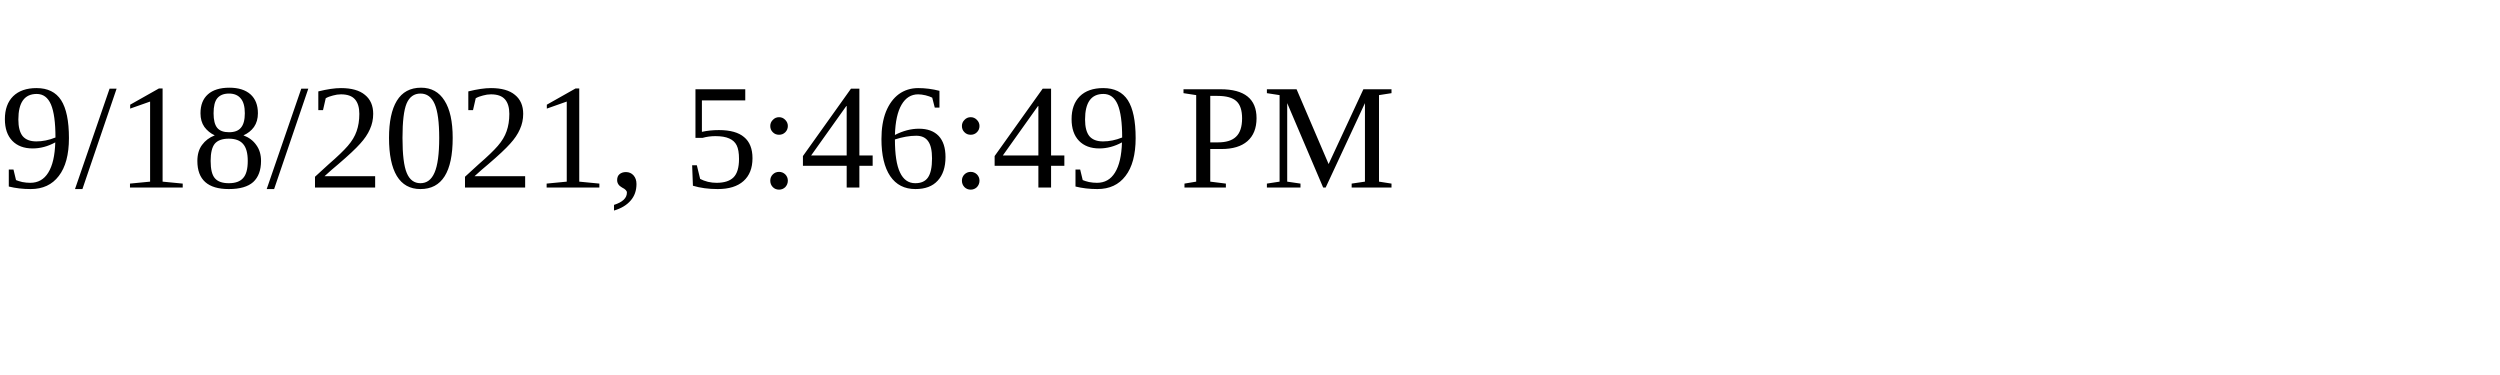
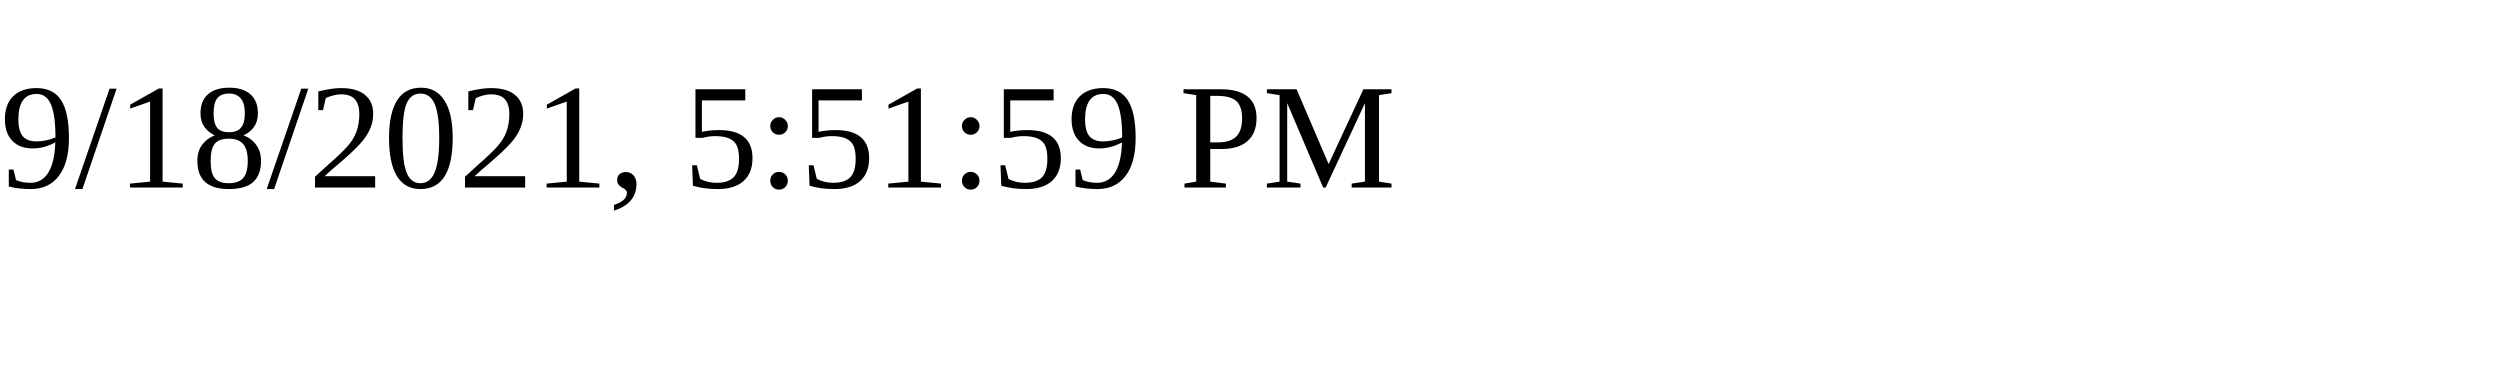
<svg xmlns="http://www.w3.org/2000/svg" height="30" width="200">
-   <text x="0" y="15">9/18/2021, 5:46:49 PM</text>
+   <text x="0" y="15">9/18/2021, 5:51:59 PM</text>
</svg>
